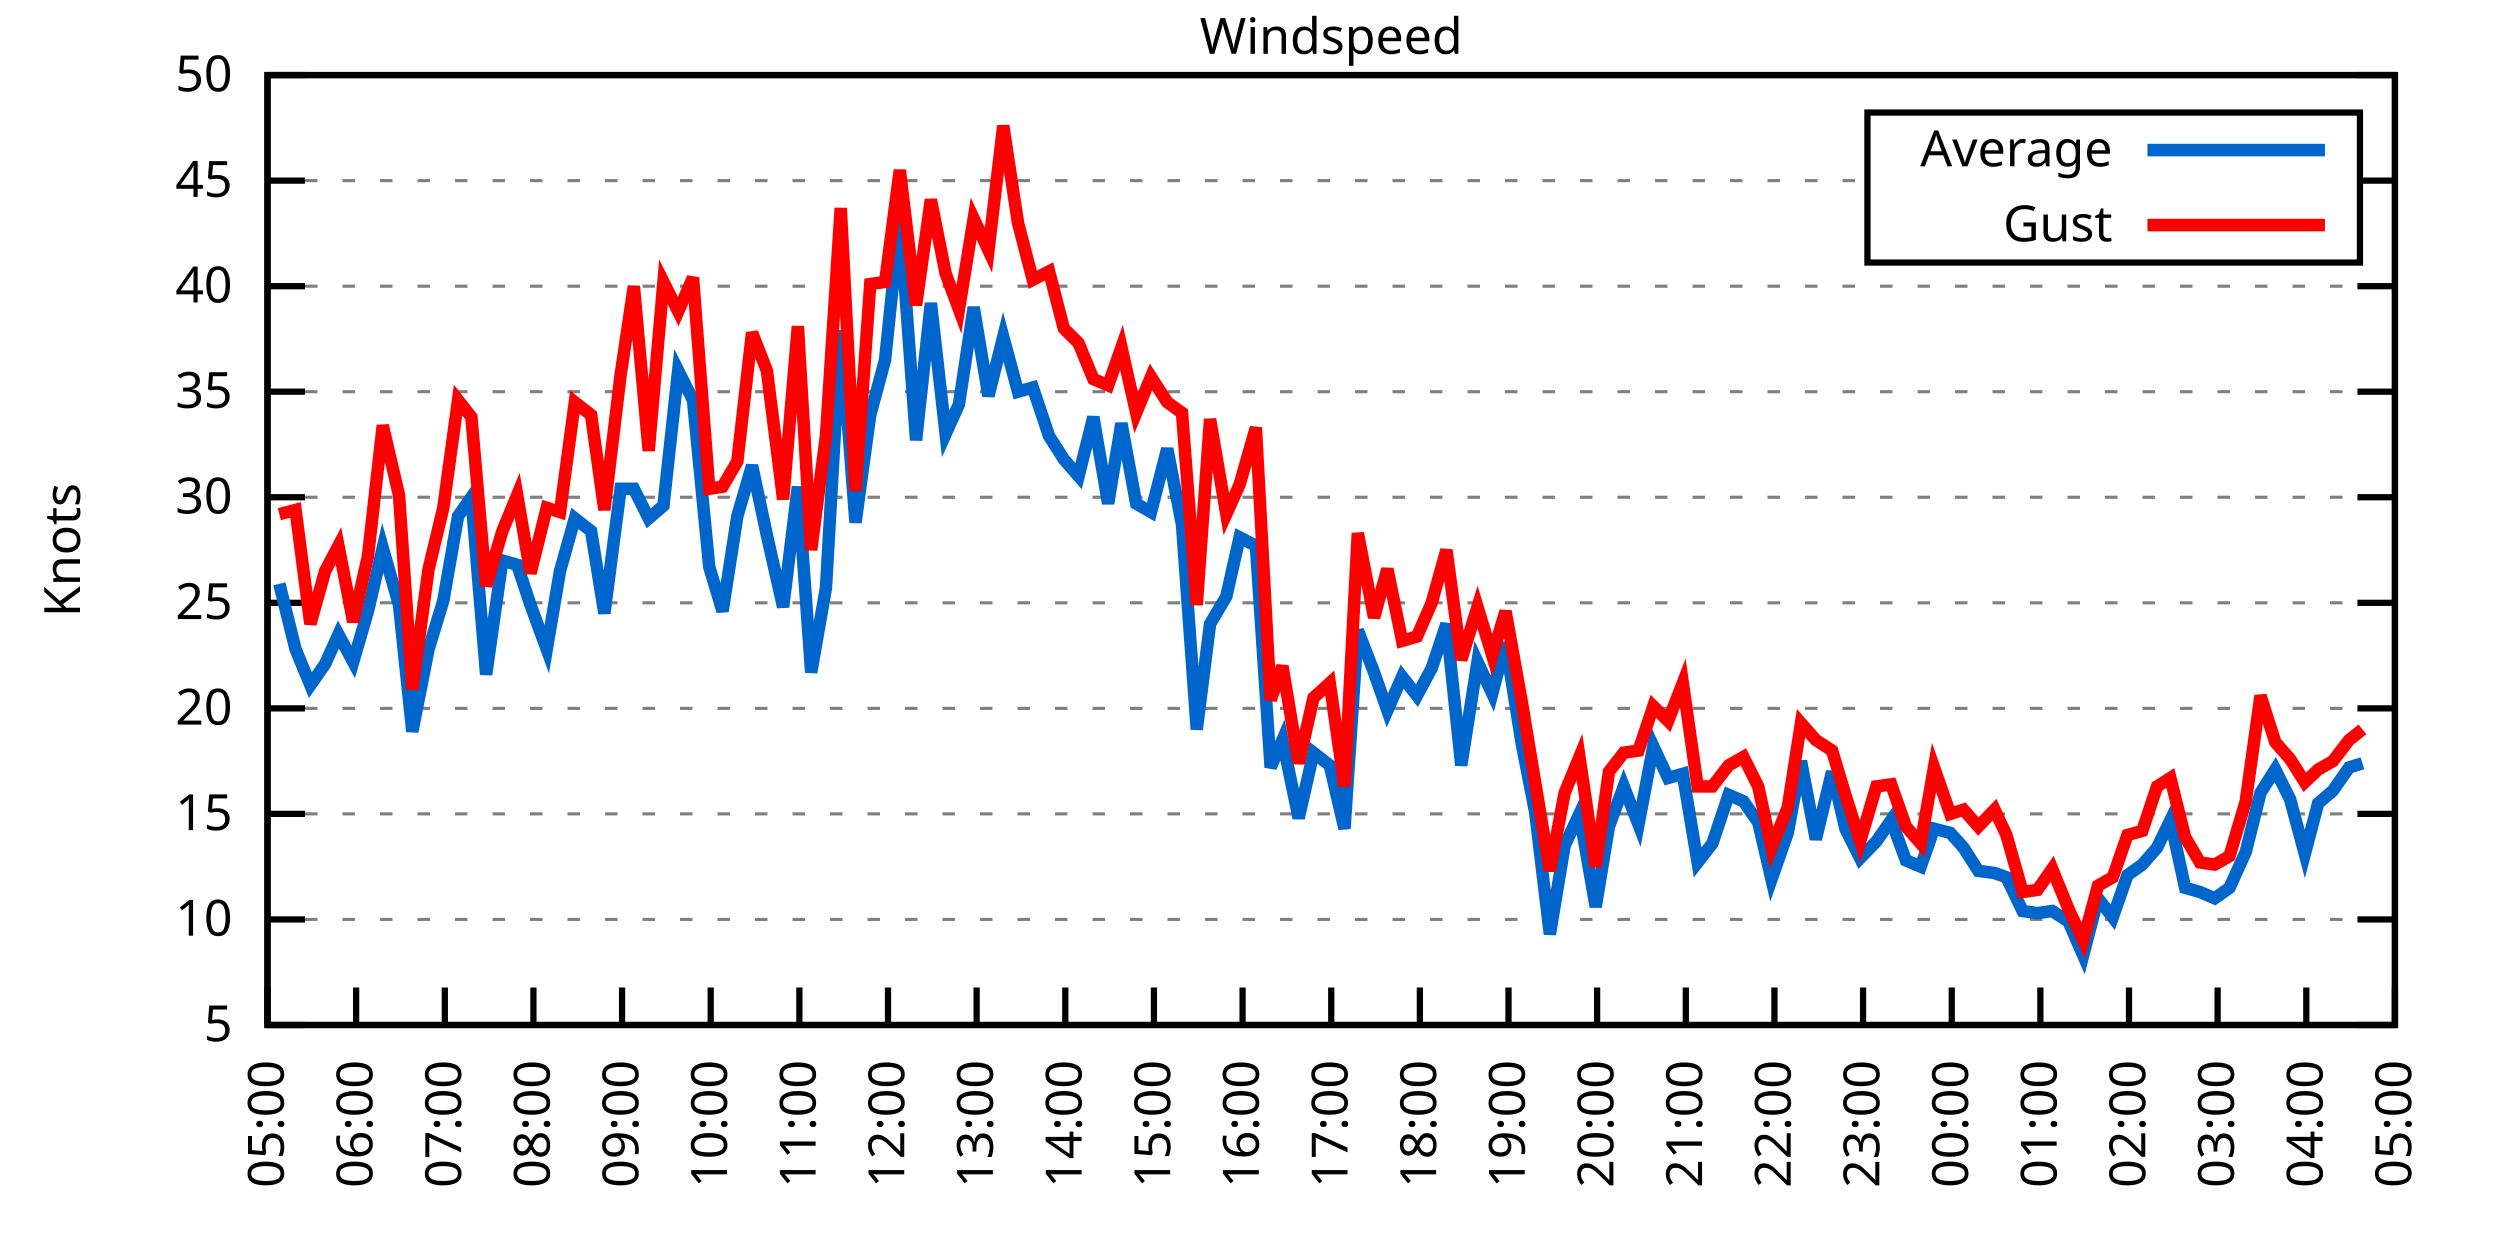
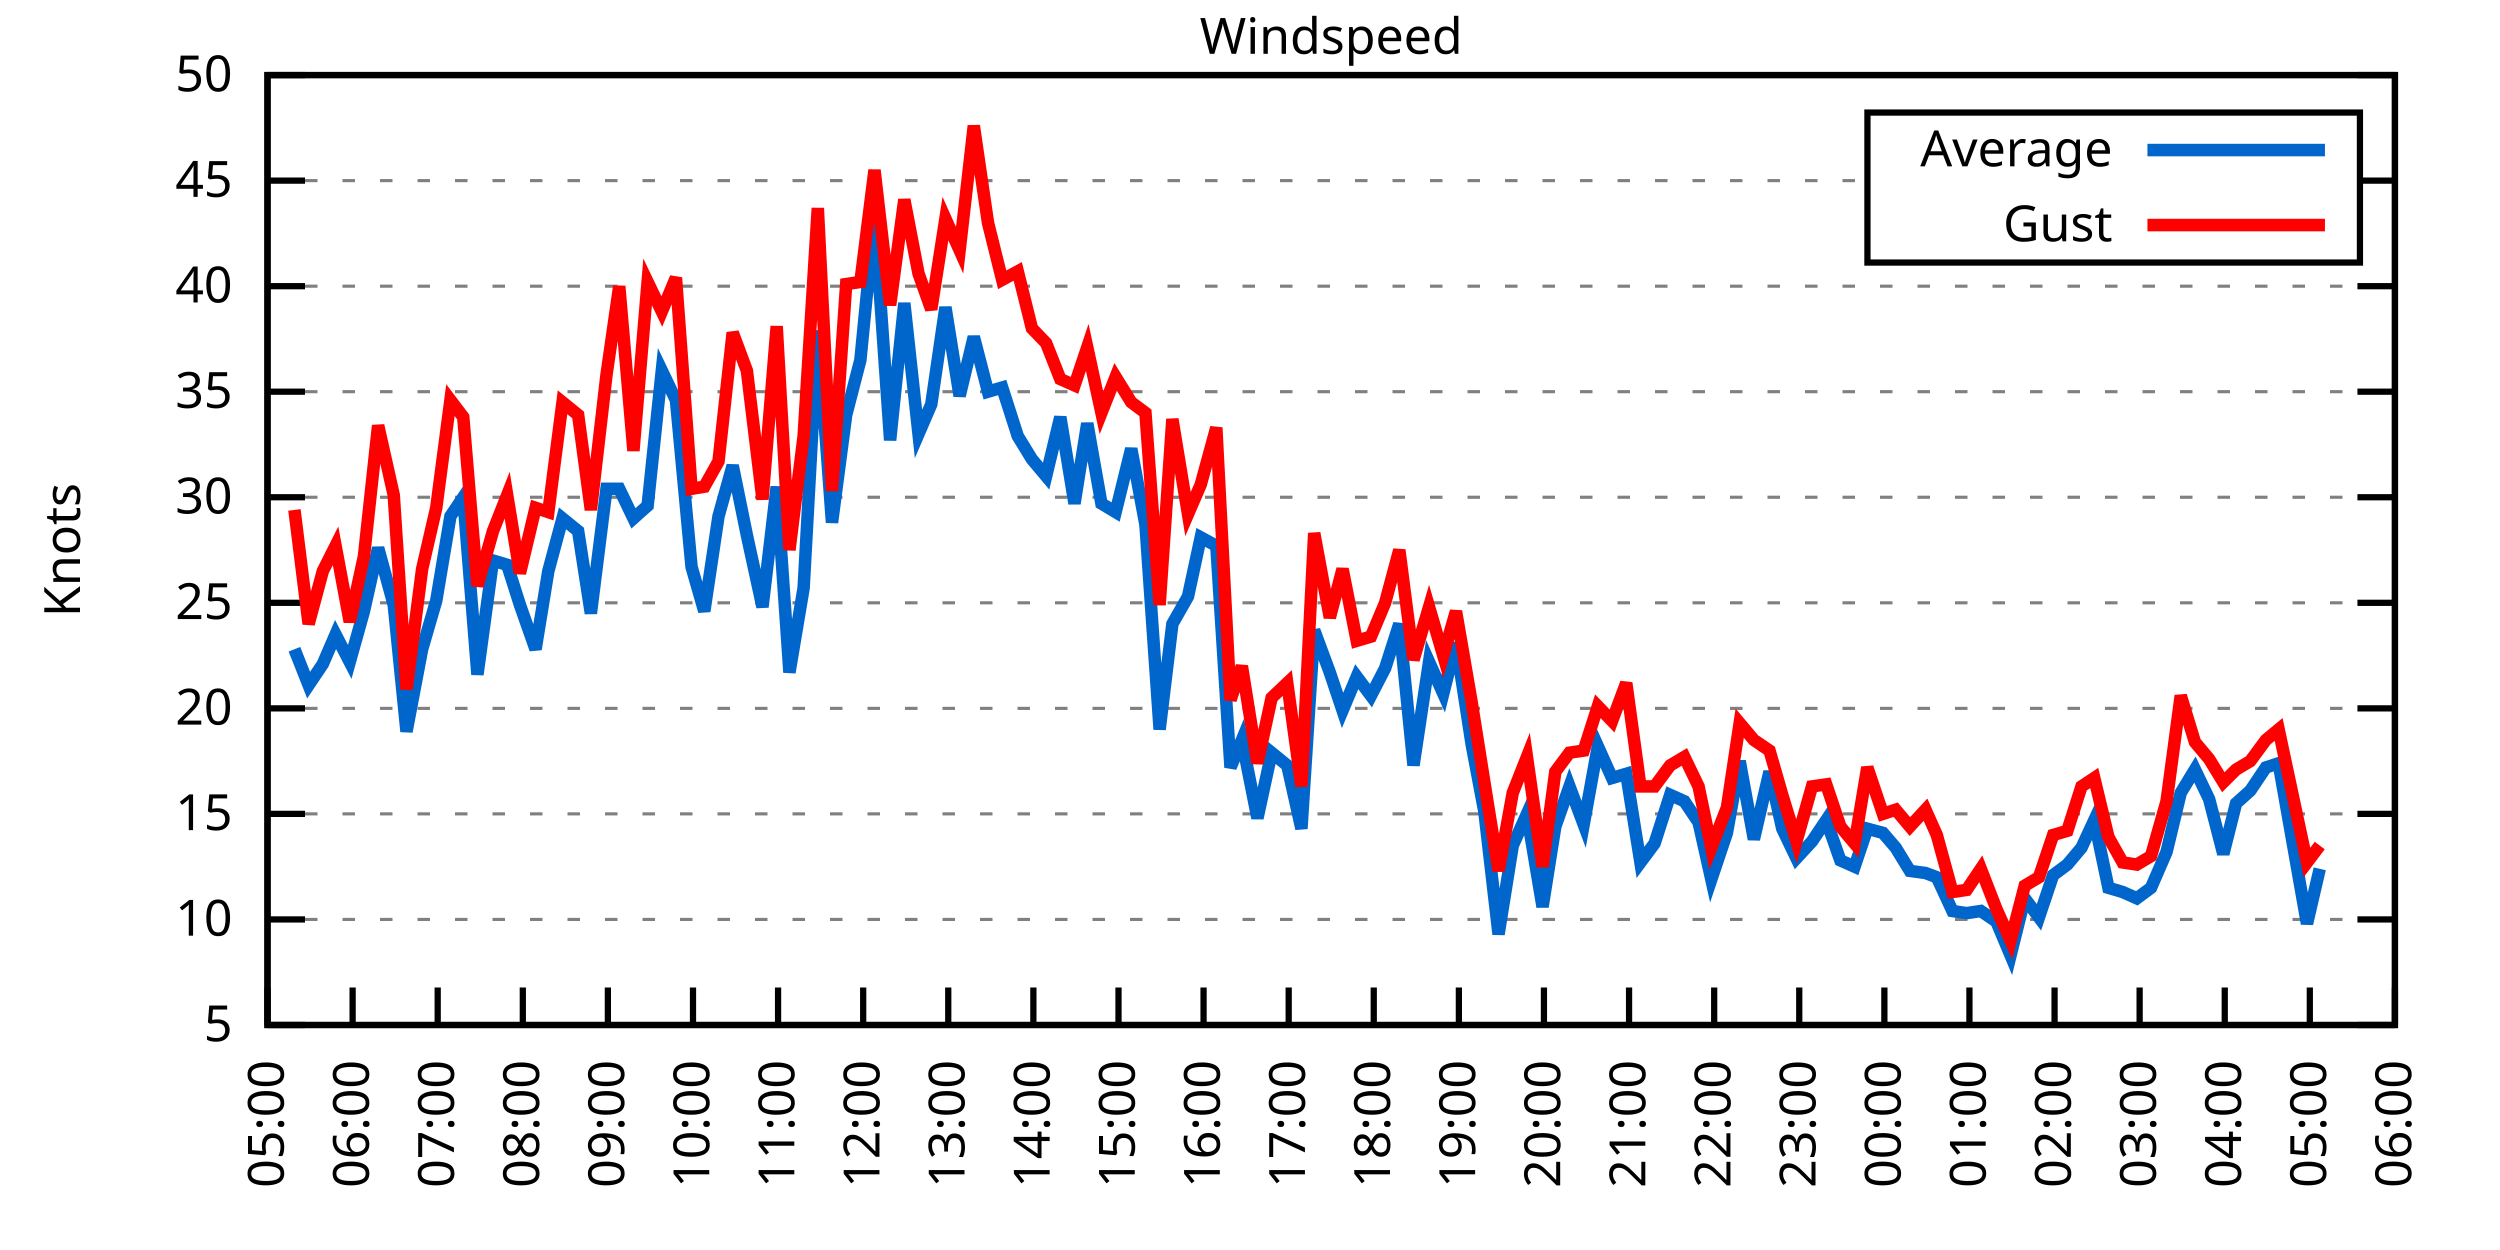
<svg xmlns="http://www.w3.org/2000/svg" xmlns:xlink="http://www.w3.org/1999/xlink" width="400" height="200" viewBox="0 0 400 200">
  <g id="gnuplot_canvas">
    <rect x="0" y="0" width="400" height="200" fill="none" />
    <defs>
      <circle id="gpDot" r="0.5" stroke-width="0.5" stroke="currentColor" />
      <path id="gpPt0" stroke-width="0.333" stroke="currentColor" d="M-1,0 h2 M0,-1 v2" />
      <path id="gpPt1" stroke-width="0.333" stroke="currentColor" d="M-1,-1 L1,1 M1,-1 L-1,1" />
      <path id="gpPt2" stroke-width="0.333" stroke="currentColor" d="M-1,0 L1,0 M0,-1 L0,1 M-1,-1 L1,1 M-1,1 L1,-1" />
      <rect id="gpPt3" stroke-width="0.333" stroke="currentColor" x="-1" y="-1" width="2" height="2" />
      <rect id="gpPt4" stroke-width="0.333" stroke="currentColor" fill="currentColor" x="-1" y="-1" width="2" height="2" />
      <circle id="gpPt5" stroke-width="0.333" stroke="currentColor" cx="0" cy="0" r="1" />
      <use xlink:href="#gpPt5" id="gpPt6" fill="currentColor" stroke="none" />
      <path id="gpPt7" stroke-width="0.333" stroke="currentColor" d="M0,-1.33 L-1.33,0.67 L1.33,0.67 z" />
      <use xlink:href="#gpPt7" id="gpPt8" fill="currentColor" stroke="none" />
      <use xlink:href="#gpPt7" id="gpPt9" stroke="currentColor" transform="rotate(180)" />
      <use xlink:href="#gpPt9" id="gpPt10" fill="currentColor" stroke="none" />
      <use xlink:href="#gpPt3" id="gpPt11" stroke="currentColor" transform="rotate(45)" />
      <use xlink:href="#gpPt11" id="gpPt12" fill="currentColor" stroke="none" />
      <path id="gpPt13" stroke-width="0.333" stroke="currentColor" d="M0,1.330 L1.265,0.411 L0.782,-1.067 L-0.782,-1.076 L-1.265,0.411 z" />
      <use xlink:href="#gpPt13" id="gpPt14" fill="currentColor" stroke="none" />
      <filter id="textbox" filterUnits="objectBoundingBox" x="0" y="0" height="1" width="1">
        <feFlood flood-color="white" flood-opacity="1" result="bgnd" />
        <feComposite in="SourceGraphic" in2="bgnd" operator="atop" />
      </filter>
      <filter id="greybox" filterUnits="objectBoundingBox" x="0" y="0" height="1" width="1">
        <feFlood flood-color="lightgrey" flood-opacity="1" result="grey" />
        <feComposite in="SourceGraphic" in2="grey" operator="atop" />
      </filter>
    </defs>
    <g fill="none" color="white" stroke="currentColor" stroke-width="1.00" stroke-linecap="butt" stroke-linejoin="miter">
</g>
    <g fill="none" color="black" stroke="currentColor" stroke-width="1.00" stroke-linecap="butt" stroke-linejoin="miter">
      <g stroke="none" shape-rendering="crispEdges">
        <polygon fill="rgb(255, 255, 255)" points="42.80,164.00 383.18,164.00 383.18,12.02 42.80,12.02 " />
      </g>
    </g>
    <g fill="none" color="black" stroke="currentColor" stroke-width="1.00" stroke-linecap="butt" stroke-linejoin="miter">
</g>
    <g fill="none" color="black" stroke="black" stroke-width="0.50" stroke-linecap="butt" stroke-linejoin="miter">
</g>
    <g fill="none" color="gray" stroke="currentColor" stroke-width="0.50" stroke-linecap="butt" stroke-linejoin="miter">
      <path stroke="gray" stroke-dasharray="2,4" class="gridline" d="M42.80,164.00 L383.19,164.00  " />
    </g>
    <g fill="none" color="gray" stroke="gray" stroke-width="1.00" stroke-linecap="butt" stroke-linejoin="miter">
</g>
    <g fill="none" color="black" stroke="currentColor" stroke-width="1.00" stroke-linecap="butt" stroke-linejoin="miter">
      <path stroke="black" d="M42.80,164.00 L48.80,164.00 M383.19,164.00 L377.19,164.00  " />
      <g transform="translate(37.20,166.60)" stroke="none" fill="black" font-family="Sans" font-size="8.00" text-anchor="end">
        <text>
          <tspan font-family="Sans"> 5</tspan>
        </text>
      </g>
    </g>
    <g fill="none" color="black" stroke="currentColor" stroke-width="1.00" stroke-linecap="butt" stroke-linejoin="miter">
</g>
    <g fill="none" color="black" stroke="black" stroke-width="0.50" stroke-linecap="butt" stroke-linejoin="miter">
</g>
    <g fill="none" color="gray" stroke="currentColor" stroke-width="0.50" stroke-linecap="butt" stroke-linejoin="miter">
      <path stroke="gray" stroke-dasharray="2,4" class="gridline" d="M42.80,147.11 L383.19,147.11  " />
    </g>
    <g fill="none" color="gray" stroke="gray" stroke-width="1.00" stroke-linecap="butt" stroke-linejoin="miter">
</g>
    <g fill="none" color="black" stroke="currentColor" stroke-width="1.00" stroke-linecap="butt" stroke-linejoin="miter">
      <path stroke="black" d="M42.80,147.11 L48.80,147.11 M383.19,147.11 L377.19,147.11  " />
      <g transform="translate(37.20,149.71)" stroke="none" fill="black" font-family="Sans" font-size="8.00" text-anchor="end">
        <text>
          <tspan font-family="Sans"> 10</tspan>
        </text>
      </g>
    </g>
    <g fill="none" color="black" stroke="currentColor" stroke-width="1.00" stroke-linecap="butt" stroke-linejoin="miter">
</g>
    <g fill="none" color="black" stroke="black" stroke-width="0.50" stroke-linecap="butt" stroke-linejoin="miter">
</g>
    <g fill="none" color="gray" stroke="currentColor" stroke-width="0.50" stroke-linecap="butt" stroke-linejoin="miter">
      <path stroke="gray" stroke-dasharray="2,4" class="gridline" d="M42.80,130.22 L383.19,130.22  " />
    </g>
    <g fill="none" color="gray" stroke="gray" stroke-width="1.00" stroke-linecap="butt" stroke-linejoin="miter">
</g>
    <g fill="none" color="black" stroke="currentColor" stroke-width="1.00" stroke-linecap="butt" stroke-linejoin="miter">
      <path stroke="black" d="M42.80,130.22 L48.80,130.22 M383.19,130.22 L377.19,130.22  " />
      <g transform="translate(37.20,132.82)" stroke="none" fill="black" font-family="Sans" font-size="8.00" text-anchor="end">
        <text>
          <tspan font-family="Sans"> 15</tspan>
        </text>
      </g>
    </g>
    <g fill="none" color="black" stroke="currentColor" stroke-width="1.00" stroke-linecap="butt" stroke-linejoin="miter">
</g>
    <g fill="none" color="black" stroke="black" stroke-width="0.50" stroke-linecap="butt" stroke-linejoin="miter">
</g>
    <g fill="none" color="gray" stroke="currentColor" stroke-width="0.50" stroke-linecap="butt" stroke-linejoin="miter">
      <path stroke="gray" stroke-dasharray="2,4" class="gridline" d="M42.80,113.34 L383.19,113.34  " />
    </g>
    <g fill="none" color="gray" stroke="gray" stroke-width="1.00" stroke-linecap="butt" stroke-linejoin="miter">
</g>
    <g fill="none" color="black" stroke="currentColor" stroke-width="1.00" stroke-linecap="butt" stroke-linejoin="miter">
      <path stroke="black" d="M42.80,113.34 L48.80,113.34 M383.19,113.34 L377.19,113.34  " />
      <g transform="translate(37.20,115.94)" stroke="none" fill="black" font-family="Sans" font-size="8.00" text-anchor="end">
        <text>
          <tspan font-family="Sans"> 20</tspan>
        </text>
      </g>
    </g>
    <g fill="none" color="black" stroke="currentColor" stroke-width="1.00" stroke-linecap="butt" stroke-linejoin="miter">
</g>
    <g fill="none" color="black" stroke="black" stroke-width="0.50" stroke-linecap="butt" stroke-linejoin="miter">
</g>
    <g fill="none" color="gray" stroke="currentColor" stroke-width="0.50" stroke-linecap="butt" stroke-linejoin="miter">
      <path stroke="gray" stroke-dasharray="2,4" class="gridline" d="M42.80,96.45 L383.19,96.45  " />
    </g>
    <g fill="none" color="gray" stroke="gray" stroke-width="1.00" stroke-linecap="butt" stroke-linejoin="miter">
</g>
    <g fill="none" color="black" stroke="currentColor" stroke-width="1.00" stroke-linecap="butt" stroke-linejoin="miter">
      <path stroke="black" d="M42.80,96.45 L48.80,96.45 M383.19,96.45 L377.19,96.45  " />
      <g transform="translate(37.20,99.05)" stroke="none" fill="black" font-family="Sans" font-size="8.00" text-anchor="end">
        <text>
          <tspan font-family="Sans"> 25</tspan>
        </text>
      </g>
    </g>
    <g fill="none" color="black" stroke="currentColor" stroke-width="1.00" stroke-linecap="butt" stroke-linejoin="miter">
</g>
    <g fill="none" color="black" stroke="black" stroke-width="0.50" stroke-linecap="butt" stroke-linejoin="miter">
</g>
    <g fill="none" color="gray" stroke="currentColor" stroke-width="0.50" stroke-linecap="butt" stroke-linejoin="miter">
      <path stroke="gray" stroke-dasharray="2,4" class="gridline" d="M42.80,79.56 L383.19,79.56  " />
    </g>
    <g fill="none" color="gray" stroke="gray" stroke-width="1.00" stroke-linecap="butt" stroke-linejoin="miter">
</g>
    <g fill="none" color="black" stroke="currentColor" stroke-width="1.00" stroke-linecap="butt" stroke-linejoin="miter">
      <path stroke="black" d="M42.80,79.56 L48.80,79.56 M383.19,79.56 L377.19,79.56  " />
      <g transform="translate(37.20,82.16)" stroke="none" fill="black" font-family="Sans" font-size="8.00" text-anchor="end">
        <text>
          <tspan font-family="Sans"> 30</tspan>
        </text>
      </g>
    </g>
    <g fill="none" color="black" stroke="currentColor" stroke-width="1.00" stroke-linecap="butt" stroke-linejoin="miter">
</g>
    <g fill="none" color="black" stroke="black" stroke-width="0.50" stroke-linecap="butt" stroke-linejoin="miter">
</g>
    <g fill="none" color="gray" stroke="currentColor" stroke-width="0.50" stroke-linecap="butt" stroke-linejoin="miter">
      <path stroke="gray" stroke-dasharray="2,4" class="gridline" d="M42.80,62.67 L383.19,62.67  " />
    </g>
    <g fill="none" color="gray" stroke="gray" stroke-width="1.00" stroke-linecap="butt" stroke-linejoin="miter">
</g>
    <g fill="none" color="black" stroke="currentColor" stroke-width="1.00" stroke-linecap="butt" stroke-linejoin="miter">
      <path stroke="black" d="M42.80,62.67 L48.80,62.67 M383.19,62.67 L377.19,62.67  " />
      <g transform="translate(37.20,65.27)" stroke="none" fill="black" font-family="Sans" font-size="8.00" text-anchor="end">
        <text>
          <tspan font-family="Sans"> 35</tspan>
        </text>
      </g>
    </g>
    <g fill="none" color="black" stroke="currentColor" stroke-width="1.00" stroke-linecap="butt" stroke-linejoin="miter">
</g>
    <g fill="none" color="black" stroke="black" stroke-width="0.50" stroke-linecap="butt" stroke-linejoin="miter">
</g>
    <g fill="none" color="gray" stroke="currentColor" stroke-width="0.50" stroke-linecap="butt" stroke-linejoin="miter">
      <path stroke="gray" stroke-dasharray="2,4" class="gridline" d="M42.80,45.79 L383.19,45.79  " />
    </g>
    <g fill="none" color="gray" stroke="gray" stroke-width="1.00" stroke-linecap="butt" stroke-linejoin="miter">
</g>
    <g fill="none" color="black" stroke="currentColor" stroke-width="1.00" stroke-linecap="butt" stroke-linejoin="miter">
      <path stroke="black" d="M42.80,45.79 L48.80,45.79 M383.19,45.79 L377.19,45.79  " />
      <g transform="translate(37.20,48.39)" stroke="none" fill="black" font-family="Sans" font-size="8.00" text-anchor="end">
        <text>
          <tspan font-family="Sans"> 40</tspan>
        </text>
      </g>
    </g>
    <g fill="none" color="black" stroke="currentColor" stroke-width="1.00" stroke-linecap="butt" stroke-linejoin="miter">
</g>
    <g fill="none" color="black" stroke="black" stroke-width="0.50" stroke-linecap="butt" stroke-linejoin="miter">
</g>
    <g fill="none" color="gray" stroke="currentColor" stroke-width="0.50" stroke-linecap="butt" stroke-linejoin="miter">
      <path stroke="gray" stroke-dasharray="2,4" class="gridline" d="M42.80,28.90 L298.79,28.90 M377.59,28.90 L383.19,28.90  " />
    </g>
    <g fill="none" color="gray" stroke="gray" stroke-width="1.00" stroke-linecap="butt" stroke-linejoin="miter">
</g>
    <g fill="none" color="black" stroke="currentColor" stroke-width="1.00" stroke-linecap="butt" stroke-linejoin="miter">
      <path stroke="black" d="M42.80,28.90 L48.80,28.90 M383.19,28.90 L377.19,28.90  " />
      <g transform="translate(37.20,31.50)" stroke="none" fill="black" font-family="Sans" font-size="8.00" text-anchor="end">
        <text>
          <tspan font-family="Sans"> 45</tspan>
        </text>
      </g>
    </g>
    <g fill="none" color="black" stroke="currentColor" stroke-width="1.00" stroke-linecap="butt" stroke-linejoin="miter">
</g>
    <g fill="none" color="black" stroke="black" stroke-width="0.50" stroke-linecap="butt" stroke-linejoin="miter">
</g>
    <g fill="none" color="gray" stroke="currentColor" stroke-width="0.50" stroke-linecap="butt" stroke-linejoin="miter">
      <path stroke="gray" stroke-dasharray="2,4" class="gridline" d="M42.80,12.01 L383.19,12.01  " />
    </g>
    <g fill="none" color="gray" stroke="gray" stroke-width="1.00" stroke-linecap="butt" stroke-linejoin="miter">
</g>
    <g fill="none" color="black" stroke="currentColor" stroke-width="1.00" stroke-linecap="butt" stroke-linejoin="miter">
      <path stroke="black" d="M42.80,12.01 L48.80,12.01 M383.19,12.01 L377.19,12.01  " />
      <g transform="translate(37.20,14.61)" stroke="none" fill="black" font-family="Sans" font-size="8.00" text-anchor="end">
        <text>
          <tspan font-family="Sans"> 50</tspan>
        </text>
      </g>
    </g>
    <g fill="none" color="black" stroke="currentColor" stroke-width="1.00" stroke-linecap="butt" stroke-linejoin="miter">
      <path stroke="black" d="M42.80,164.00 L42.80,158.00  " />
      <g transform="translate(45.40,169.60) rotate(270.00)" stroke="none" fill="black" font-family="Sans" font-size="8.00" text-anchor="end">
        <text>
          <tspan font-family="Sans">05:00</tspan>
        </text>
      </g>
    </g>
    <g fill="none" color="black" stroke="currentColor" stroke-width="1.00" stroke-linecap="butt" stroke-linejoin="miter">
-       <path stroke="black" d="M56.98,164.00 L56.98,158.00  " />
-       <g transform="translate(59.58,169.60) rotate(270.00)" stroke="none" fill="black" font-family="Sans" font-size="8.00" text-anchor="end">
+       <path stroke="black" d="M56.42,164.00 L56.42,158.00  " />
+       <g transform="translate(59.02,169.60) rotate(270.00)" stroke="none" fill="black" font-family="Sans" font-size="8.00" text-anchor="end">
        <text>
          <tspan font-family="Sans">06:00</tspan>
        </text>
      </g>
    </g>
    <g fill="none" color="black" stroke="currentColor" stroke-width="1.00" stroke-linecap="butt" stroke-linejoin="miter">
-       <path stroke="black" d="M71.17,164.00 L71.17,158.00  " />
-       <g transform="translate(73.77,169.60) rotate(270.00)" stroke="none" fill="black" font-family="Sans" font-size="8.00" text-anchor="end">
+       <path stroke="black" d="M70.03,164.00 L70.03,158.00  " />
+       <g transform="translate(72.63,169.60) rotate(270.00)" stroke="none" fill="black" font-family="Sans" font-size="8.00" text-anchor="end">
        <text>
          <tspan font-family="Sans">07:00</tspan>
        </text>
      </g>
    </g>
    <g fill="none" color="black" stroke="currentColor" stroke-width="1.00" stroke-linecap="butt" stroke-linejoin="miter">
-       <path stroke="black" d="M85.35,164.00 L85.35,158.00  " />
-       <g transform="translate(87.95,169.60) rotate(270.00)" stroke="none" fill="black" font-family="Sans" font-size="8.00" text-anchor="end">
+       <path stroke="black" d="M83.65,164.00 L83.65,158.00  " />
+       <g transform="translate(86.25,169.60) rotate(270.00)" stroke="none" fill="black" font-family="Sans" font-size="8.00" text-anchor="end">
        <text>
          <tspan font-family="Sans">08:00</tspan>
        </text>
      </g>
    </g>
    <g fill="none" color="black" stroke="currentColor" stroke-width="1.00" stroke-linecap="butt" stroke-linejoin="miter">
-       <path stroke="black" d="M99.53,164.00 L99.53,158.00  " />
-       <g transform="translate(102.13,169.60) rotate(270.00)" stroke="none" fill="black" font-family="Sans" font-size="8.00" text-anchor="end">
+       <path stroke="black" d="M97.26,164.00 L97.26,158.00  " />
+       <g transform="translate(99.86,169.60) rotate(270.00)" stroke="none" fill="black" font-family="Sans" font-size="8.00" text-anchor="end">
        <text>
          <tspan font-family="Sans">09:00</tspan>
        </text>
      </g>
    </g>
    <g fill="none" color="black" stroke="currentColor" stroke-width="1.00" stroke-linecap="butt" stroke-linejoin="miter">
-       <path stroke="black" d="M113.71,164.00 L113.71,158.00  " />
-       <g transform="translate(116.31,169.60) rotate(270.00)" stroke="none" fill="black" font-family="Sans" font-size="8.00" text-anchor="end">
+       <path stroke="black" d="M110.88,164.00 L110.88,158.00  " />
+       <g transform="translate(113.48,169.60) rotate(270.00)" stroke="none" fill="black" font-family="Sans" font-size="8.00" text-anchor="end">
        <text>
          <tspan font-family="Sans">10:00</tspan>
        </text>
      </g>
    </g>
    <g fill="none" color="black" stroke="currentColor" stroke-width="1.00" stroke-linecap="butt" stroke-linejoin="miter">
-       <path stroke="black" d="M127.90,164.00 L127.90,158.00  " />
-       <g transform="translate(130.50,169.60) rotate(270.00)" stroke="none" fill="black" font-family="Sans" font-size="8.00" text-anchor="end">
+       <path stroke="black" d="M124.49,164.00 L124.49,158.00  " />
+       <g transform="translate(127.09,169.60) rotate(270.00)" stroke="none" fill="black" font-family="Sans" font-size="8.00" text-anchor="end">
        <text>
          <tspan font-family="Sans">11:00</tspan>
        </text>
      </g>
    </g>
    <g fill="none" color="black" stroke="currentColor" stroke-width="1.00" stroke-linecap="butt" stroke-linejoin="miter">
-       <path stroke="black" d="M142.08,164.00 L142.08,158.00  " />
-       <g transform="translate(144.68,169.60) rotate(270.00)" stroke="none" fill="black" font-family="Sans" font-size="8.00" text-anchor="end">
+       <path stroke="black" d="M138.11,164.00 L138.11,158.00  " />
+       <g transform="translate(140.71,169.60) rotate(270.00)" stroke="none" fill="black" font-family="Sans" font-size="8.00" text-anchor="end">
        <text>
          <tspan font-family="Sans">12:00</tspan>
        </text>
      </g>
    </g>
    <g fill="none" color="black" stroke="currentColor" stroke-width="1.00" stroke-linecap="butt" stroke-linejoin="miter">
-       <path stroke="black" d="M156.26,164.00 L156.26,158.00  " />
-       <g transform="translate(158.86,169.60) rotate(270.00)" stroke="none" fill="black" font-family="Sans" font-size="8.00" text-anchor="end">
+       <path stroke="black" d="M151.72,164.00 L151.72,158.00  " />
+       <g transform="translate(154.32,169.60) rotate(270.00)" stroke="none" fill="black" font-family="Sans" font-size="8.00" text-anchor="end">
        <text>
          <tspan font-family="Sans">13:00</tspan>
        </text>
      </g>
    </g>
    <g fill="none" color="black" stroke="currentColor" stroke-width="1.00" stroke-linecap="butt" stroke-linejoin="miter">
-       <path stroke="black" d="M170.45,164.00 L170.45,158.00  " />
-       <g transform="translate(173.05,169.60) rotate(270.00)" stroke="none" fill="black" font-family="Sans" font-size="8.00" text-anchor="end">
+       <path stroke="black" d="M165.34,164.00 L165.34,158.00  " />
+       <g transform="translate(167.94,169.60) rotate(270.00)" stroke="none" fill="black" font-family="Sans" font-size="8.00" text-anchor="end">
        <text>
          <tspan font-family="Sans">14:00</tspan>
        </text>
      </g>
    </g>
    <g fill="none" color="black" stroke="currentColor" stroke-width="1.00" stroke-linecap="butt" stroke-linejoin="miter">
-       <path stroke="black" d="M184.63,164.00 L184.63,158.00  " />
-       <g transform="translate(187.23,169.60) rotate(270.00)" stroke="none" fill="black" font-family="Sans" font-size="8.00" text-anchor="end">
+       <path stroke="black" d="M178.96,164.00 L178.96,158.00  " />
+       <g transform="translate(181.56,169.60) rotate(270.00)" stroke="none" fill="black" font-family="Sans" font-size="8.00" text-anchor="end">
        <text>
          <tspan font-family="Sans">15:00</tspan>
        </text>
      </g>
    </g>
    <g fill="none" color="black" stroke="currentColor" stroke-width="1.00" stroke-linecap="butt" stroke-linejoin="miter">
-       <path stroke="black" d="M198.81,164.00 L198.81,158.00  " />
-       <g transform="translate(201.41,169.60) rotate(270.00)" stroke="none" fill="black" font-family="Sans" font-size="8.00" text-anchor="end">
+       <path stroke="black" d="M192.57,164.00 L192.57,158.00  " />
+       <g transform="translate(195.17,169.60) rotate(270.00)" stroke="none" fill="black" font-family="Sans" font-size="8.00" text-anchor="end">
        <text>
          <tspan font-family="Sans">16:00</tspan>
        </text>
      </g>
    </g>
    <g fill="none" color="black" stroke="currentColor" stroke-width="1.00" stroke-linecap="butt" stroke-linejoin="miter">
-       <path stroke="black" d="M213.00,164.00 L213.00,158.00  " />
-       <g transform="translate(215.60,169.60) rotate(270.00)" stroke="none" fill="black" font-family="Sans" font-size="8.00" text-anchor="end">
+       <path stroke="black" d="M206.19,164.00 L206.19,158.00  " />
+       <g transform="translate(208.79,169.60) rotate(270.00)" stroke="none" fill="black" font-family="Sans" font-size="8.00" text-anchor="end">
        <text>
          <tspan font-family="Sans">17:00</tspan>
        </text>
      </g>
    </g>
    <g fill="none" color="black" stroke="currentColor" stroke-width="1.00" stroke-linecap="butt" stroke-linejoin="miter">
-       <path stroke="black" d="M227.18,164.00 L227.18,158.00  " />
-       <g transform="translate(229.78,169.60) rotate(270.00)" stroke="none" fill="black" font-family="Sans" font-size="8.00" text-anchor="end">
+       <path stroke="black" d="M219.80,164.00 L219.80,158.00  " />
+       <g transform="translate(222.40,169.60) rotate(270.00)" stroke="none" fill="black" font-family="Sans" font-size="8.00" text-anchor="end">
        <text>
          <tspan font-family="Sans">18:00</tspan>
        </text>
      </g>
    </g>
    <g fill="none" color="black" stroke="currentColor" stroke-width="1.00" stroke-linecap="butt" stroke-linejoin="miter">
-       <path stroke="black" d="M241.36,164.00 L241.36,158.00  " />
-       <g transform="translate(243.96,169.60) rotate(270.00)" stroke="none" fill="black" font-family="Sans" font-size="8.00" text-anchor="end">
+       <path stroke="black" d="M233.42,164.00 L233.42,158.00  " />
+       <g transform="translate(236.02,169.60) rotate(270.00)" stroke="none" fill="black" font-family="Sans" font-size="8.00" text-anchor="end">
        <text>
          <tspan font-family="Sans">19:00</tspan>
        </text>
      </g>
    </g>
    <g fill="none" color="black" stroke="currentColor" stroke-width="1.00" stroke-linecap="butt" stroke-linejoin="miter">
-       <path stroke="black" d="M255.54,164.00 L255.54,158.00  " />
-       <g transform="translate(258.14,169.60) rotate(270.00)" stroke="none" fill="black" font-family="Sans" font-size="8.00" text-anchor="end">
+       <path stroke="black" d="M247.03,164.00 L247.03,158.00  " />
+       <g transform="translate(249.63,169.60) rotate(270.00)" stroke="none" fill="black" font-family="Sans" font-size="8.00" text-anchor="end">
        <text>
          <tspan font-family="Sans">20:00</tspan>
        </text>
      </g>
    </g>
    <g fill="none" color="black" stroke="currentColor" stroke-width="1.00" stroke-linecap="butt" stroke-linejoin="miter">
-       <path stroke="black" d="M269.73,164.00 L269.73,158.00  " />
-       <g transform="translate(272.33,169.60) rotate(270.00)" stroke="none" fill="black" font-family="Sans" font-size="8.00" text-anchor="end">
+       <path stroke="black" d="M260.65,164.00 L260.65,158.00  " />
+       <g transform="translate(263.25,169.60) rotate(270.00)" stroke="none" fill="black" font-family="Sans" font-size="8.00" text-anchor="end">
        <text>
          <tspan font-family="Sans">21:00</tspan>
        </text>
      </g>
    </g>
    <g fill="none" color="black" stroke="currentColor" stroke-width="1.00" stroke-linecap="butt" stroke-linejoin="miter">
-       <path stroke="black" d="M283.91,164.00 L283.91,158.00  " />
-       <g transform="translate(286.51,169.60) rotate(270.00)" stroke="none" fill="black" font-family="Sans" font-size="8.00" text-anchor="end">
+       <path stroke="black" d="M274.27,164.00 L274.27,158.00  " />
+       <g transform="translate(276.87,169.60) rotate(270.00)" stroke="none" fill="black" font-family="Sans" font-size="8.00" text-anchor="end">
        <text>
          <tspan font-family="Sans">22:00</tspan>
        </text>
      </g>
    </g>
    <g fill="none" color="black" stroke="currentColor" stroke-width="1.00" stroke-linecap="butt" stroke-linejoin="miter">
-       <path stroke="black" d="M298.09,164.00 L298.09,158.00  " />
-       <g transform="translate(300.69,169.60) rotate(270.00)" stroke="none" fill="black" font-family="Sans" font-size="8.00" text-anchor="end">
+       <path stroke="black" d="M287.88,164.00 L287.88,158.00  " />
+       <g transform="translate(290.48,169.60) rotate(270.00)" stroke="none" fill="black" font-family="Sans" font-size="8.00" text-anchor="end">
        <text>
          <tspan font-family="Sans">23:00</tspan>
        </text>
      </g>
    </g>
    <g fill="none" color="black" stroke="currentColor" stroke-width="1.00" stroke-linecap="butt" stroke-linejoin="miter">
-       <path stroke="black" d="M312.28,164.00 L312.28,158.00  " />
-       <g transform="translate(314.88,169.60) rotate(270.00)" stroke="none" fill="black" font-family="Sans" font-size="8.00" text-anchor="end">
+       <path stroke="black" d="M301.50,164.00 L301.50,158.00  " />
+       <g transform="translate(304.10,169.60) rotate(270.00)" stroke="none" fill="black" font-family="Sans" font-size="8.00" text-anchor="end">
        <text>
          <tspan font-family="Sans">00:00</tspan>
        </text>
      </g>
    </g>
    <g fill="none" color="black" stroke="currentColor" stroke-width="1.00" stroke-linecap="butt" stroke-linejoin="miter">
-       <path stroke="black" d="M326.46,164.00 L326.46,158.00  " />
-       <g transform="translate(329.06,169.60) rotate(270.00)" stroke="none" fill="black" font-family="Sans" font-size="8.00" text-anchor="end">
+       <path stroke="black" d="M315.11,164.00 L315.11,158.00  " />
+       <g transform="translate(317.71,169.60) rotate(270.00)" stroke="none" fill="black" font-family="Sans" font-size="8.00" text-anchor="end">
        <text>
          <tspan font-family="Sans">01:00</tspan>
        </text>
      </g>
    </g>
    <g fill="none" color="black" stroke="currentColor" stroke-width="1.00" stroke-linecap="butt" stroke-linejoin="miter">
-       <path stroke="black" d="M340.64,164.00 L340.64,158.00  " />
-       <g transform="translate(343.24,169.60) rotate(270.00)" stroke="none" fill="black" font-family="Sans" font-size="8.00" text-anchor="end">
+       <path stroke="black" d="M328.73,164.00 L328.73,158.00  " />
+       <g transform="translate(331.33,169.60) rotate(270.00)" stroke="none" fill="black" font-family="Sans" font-size="8.00" text-anchor="end">
        <text>
          <tspan font-family="Sans">02:00</tspan>
        </text>
      </g>
    </g>
    <g fill="none" color="black" stroke="currentColor" stroke-width="1.00" stroke-linecap="butt" stroke-linejoin="miter">
-       <path stroke="black" d="M354.82,164.00 L354.82,158.00  " />
-       <g transform="translate(357.42,169.60) rotate(270.00)" stroke="none" fill="black" font-family="Sans" font-size="8.00" text-anchor="end">
+       <path stroke="black" d="M342.34,164.00 L342.34,158.00  " />
+       <g transform="translate(344.94,169.60) rotate(270.00)" stroke="none" fill="black" font-family="Sans" font-size="8.00" text-anchor="end">
        <text>
          <tspan font-family="Sans">03:00</tspan>
        </text>
      </g>
    </g>
    <g fill="none" color="black" stroke="currentColor" stroke-width="1.00" stroke-linecap="butt" stroke-linejoin="miter">
-       <path stroke="black" d="M369.01,164.00 L369.01,158.00  " />
-       <g transform="translate(371.61,169.60) rotate(270.00)" stroke="none" fill="black" font-family="Sans" font-size="8.00" text-anchor="end">
+       <path stroke="black" d="M355.96,164.00 L355.96,158.00  " />
+       <g transform="translate(358.56,169.60) rotate(270.00)" stroke="none" fill="black" font-family="Sans" font-size="8.00" text-anchor="end">
        <text>
          <tspan font-family="Sans">04:00</tspan>
+         </text>
+       </g>
+     </g>
+     <g fill="none" color="black" stroke="currentColor" stroke-width="1.00" stroke-linecap="butt" stroke-linejoin="miter">
+       <path stroke="black" d="M369.57,164.00 L369.57,158.00  " />
+       <g transform="translate(372.17,169.60) rotate(270.00)" stroke="none" fill="black" font-family="Sans" font-size="8.00" text-anchor="end">
+         <text>
+           <tspan font-family="Sans">05:00</tspan>
        </text>
      </g>
    </g>
    <g fill="none" color="black" stroke="currentColor" stroke-width="1.00" stroke-linecap="butt" stroke-linejoin="miter">
      <path stroke="black" d="M383.19,164.00 L383.19,158.00  " />
      <g transform="translate(385.79,169.60) rotate(270.00)" stroke="none" fill="black" font-family="Sans" font-size="8.00" text-anchor="end">
        <text>
-           <tspan font-family="Sans">05:00</tspan>
+           <tspan font-family="Sans">06:00</tspan>
        </text>
      </g>
    </g>
    <g fill="none" color="black" stroke="currentColor" stroke-width="1.00" stroke-linecap="butt" stroke-linejoin="miter">
</g>
    <g fill="none" color="black" stroke="currentColor" stroke-width="1.00" stroke-linecap="butt" stroke-linejoin="miter">
      <path stroke="black" d="M42.80,12.01 L42.80,164.00 L383.19,164.00 L383.19,12.01 L42.80,12.01 Z  " />
    </g>
    <g fill="none" color="black" stroke="currentColor" stroke-width="1.00" stroke-linecap="butt" stroke-linejoin="miter">
</g>
    <g fill="none" color="black" stroke="currentColor" stroke-width="1.00" stroke-linecap="butt" stroke-linejoin="miter">
      <path stroke="black" d="M298.79,42.01 L298.79,18.01 L377.59,18.01 L377.59,42.01 L298.79,42.01 Z  " />
    </g>
    <g id="Windspeed_plot_1">
      <g fill="none" color="white" stroke="black" stroke-width="2.00" stroke-linecap="butt" stroke-linejoin="miter">
</g>
      <g fill="none" color="black" stroke="currentColor" stroke-width="2.00" stroke-linecap="butt" stroke-linejoin="miter">
        <g transform="translate(337.99,26.61)" stroke="none" fill="black" font-family="Sans" font-size="8.00" text-anchor="end">
          <text>
            <tspan font-family="Sans">Average</tspan>
          </text>
        </g>
      </g>
      <g fill="none" color="black" stroke="currentColor" stroke-width="2.00" stroke-linecap="butt" stroke-linejoin="miter">
-         <path stroke="rgb(  0, 102, 204)" d="M343.59,24.01 L371.99,24.01 M44.69,93.41 L47.29,103.88 L49.66,109.62 L52.02,106.24 L54.15,101.52 L56.51,105.91   L58.87,97.80 L61.24,87.67 L63.84,96.79 L65.97,117.05 L68.57,103.88 L70.93,96.11 L73.29,82.60 L75.42,79.56   L77.78,107.93 L80.38,89.69 L82.75,90.37 L84.88,96.79 L87.48,103.88 L89.60,91.38 L91.97,82.94 L94.57,84.97   L96.70,98.14 L99.30,78.21 L101.42,78.21 L103.79,82.94 L106.15,80.91 L108.51,59.30 L110.88,64.02 L113.48,90.71   L115.61,97.80 L117.97,82.60 L120.33,74.49 L122.70,85.64 L125.30,97.12 L127.66,77.87 L129.79,107.59 L132.15,94.08   L134.52,52.88 L136.88,83.61 L139.24,66.39 L141.61,57.61 L143.97,34.64 L146.57,70.44 L148.94,48.49 L151.30,69.43   L153.43,64.70 L155.79,49.16 L158.15,63.35 L160.52,53.89 L162.88,62.67 L165.25,62.00 L167.85,69.77 L170.21,73.48   L172.57,76.18 L174.94,66.73 L177.30,80.57 L179.43,67.74 L181.79,80.57 L184.16,81.93 L186.76,71.79 L189.12,83.95   L191.48,116.71 L193.61,99.83 L196.21,95.44 L198.34,85.98 L200.94,87.33 L203.30,122.79 L205.19,118.40 L207.79,130.90   L210.16,120.43 L212.76,122.46 L215.12,132.59 L217.25,100.84 L219.85,107.59 L221.98,113.67 L224.34,108.27 L226.71,111.31   L229.07,106.92 L231.43,99.83 L233.80,122.46 L236.40,105.91 L238.76,110.97 L240.89,102.87 L243.49,119.08 L245.62,129.89   L247.98,149.48 L250.34,135.29 L252.71,130.22 L255.31,145.09 L257.43,132.25 L259.80,125.83 L262.16,131.91 L264.53,119.42   L266.89,124.48 L269.25,123.81 L271.62,137.99 L273.98,134.95 L276.58,127.18 L278.95,128.20 L281.31,131.58 L283.44,140.69   L286.04,133.26 L288.16,121.78 L290.53,134.28 L293.13,123.47 L295.26,132.59 L297.62,137.32 L300.22,134.62 L302.58,131.24   L304.95,137.66 L307.31,138.67 L309.44,132.59 L312.04,133.26 L314.17,135.63 L316.53,139.34 L319.13,139.68 L321.02,140.36   L323.62,145.76 L325.99,146.10 L328.35,145.76 L330.95,147.45 L333.31,152.85 L335.68,143.73 L338.04,146.77 L340.40,140.02   L342.77,138.33 L345.13,135.63 L347.26,131.24 L349.62,142.05 L351.99,142.72 L354.35,143.73 L356.72,142.05 L359.32,136.30   L361.68,126.85 L364.04,123.13 L366.41,127.86 L368.77,136.64 L370.90,128.54 L373.26,126.51 L375.86,122.79 L377.99,122.12    " />
+         <path stroke="rgb(  0, 102, 204)" d="M343.59,24.01 L371.99,24.01 M47.11,103.88 L49.38,109.62 L51.65,106.24 L53.69,101.52 L55.96,105.91 L58.23,97.80   L60.50,87.67 L63.00,96.79 L65.04,117.05 L67.54,103.88 L69.80,96.11 L72.07,82.60 L74.12,79.56 L76.39,107.93   L78.88,89.69 L81.15,90.37 L83.19,96.79 L85.69,103.88 L87.73,91.38 L90.00,82.94 L92.50,84.97 L94.54,98.14   L97.04,78.21 L99.08,78.21 L101.35,82.94 L103.62,80.91 L105.89,59.30 L108.15,64.02 L110.65,90.71 L112.69,97.80   L114.96,82.60 L117.23,74.49 L119.50,85.64 L122.00,97.12 L124.27,77.87 L126.31,107.59 L128.58,94.08 L130.85,52.88   L133.12,83.61 L135.39,66.39 L137.66,57.61 L139.92,34.64 L142.42,70.44 L144.69,48.49 L146.96,69.43 L149.00,64.70   L151.27,49.16 L153.54,63.35 L155.81,53.89 L158.08,62.67 L160.35,62.00 L162.84,69.77 L165.11,73.48 L167.38,76.18   L169.65,66.73 L171.92,80.57 L173.96,67.74 L176.23,80.57 L178.50,81.93 L181.00,71.79 L183.27,83.95 L185.54,116.71   L187.58,99.83 L190.08,95.44 L192.12,85.98 L194.61,87.33 L196.88,122.79 L198.70,118.40 L201.19,130.90 L203.46,120.43   L205.96,122.46 L208.23,132.59 L210.27,100.84 L212.77,107.59 L214.81,113.67 L217.08,108.27 L219.35,111.31 L221.62,106.92   L223.89,99.83 L226.16,122.46 L228.65,105.91 L230.92,110.97 L232.96,102.87 L235.46,119.08 L237.50,129.89 L239.77,149.48   L242.04,135.29 L244.31,130.22 L246.81,145.09 L248.85,132.25 L251.12,125.83 L253.39,131.91 L255.66,119.42 L257.93,124.48   L260.20,123.81 L262.47,137.99 L264.73,134.95 L267.23,127.18 L269.50,128.20 L271.77,131.58 L273.81,140.69 L276.31,133.26   L278.35,121.78 L280.62,134.28 L283.12,123.47 L285.16,132.59 L287.43,137.32 L289.92,134.62 L292.19,131.24 L294.46,137.66   L296.73,138.67 L298.77,132.59 L301.27,133.26 L303.31,135.63 L305.58,139.34 L308.08,139.68 L309.89,140.36 L312.39,145.76   L314.66,146.10 L316.93,145.76 L319.42,147.45 L321.69,152.85 L323.96,143.73 L326.23,146.77 L328.50,140.02 L330.77,138.33   L333.04,135.63 L335.08,131.24 L337.35,142.05 L339.62,142.72 L341.89,143.73 L344.16,142.05 L346.65,136.30 L348.92,126.85   L351.19,123.13 L353.46,127.86 L355.73,136.64 L357.77,128.54 L360.04,126.51 L362.54,122.79 L364.58,122.12 L369.12,147.79   L371.16,139.01  " />
      </g>
    </g>
    <g id="Windspeed_plot_2">
      <g fill="none" color="black" stroke="currentColor" stroke-width="2.00" stroke-linecap="butt" stroke-linejoin="miter">
        <g transform="translate(337.99,38.61)" stroke="none" fill="black" font-family="Sans" font-size="8.00" text-anchor="end">
          <text>
            <tspan font-family="Sans">Gust</tspan>
          </text>
        </g>
      </g>
      <g fill="none" color="black" stroke="currentColor" stroke-width="2.00" stroke-linecap="butt" stroke-linejoin="miter">
-         <path stroke="rgb(255,   0,   0)" d="M343.59,36.01 L371.99,36.01 M44.69,82.26 L47.29,81.59 L49.66,99.83 L52.02,91.38 L54.15,87.33 L56.51,99.49   L58.87,89.02 L61.24,68.08 L63.84,79.22 L65.97,110.30 L68.57,91.04 L70.93,81.25 L73.29,64.02 L75.42,66.73   L77.78,93.75 L80.38,84.97 L82.75,79.22 L84.88,91.72 L87.48,81.25 L89.60,81.93 L91.97,64.36 L94.57,66.39   L96.70,81.59 L99.30,59.97 L101.42,45.79 L103.79,72.13 L106.15,45.11 L108.51,49.84 L110.88,44.43 L113.48,78.21   L115.61,77.87 L117.97,73.82 L120.33,53.22 L122.70,59.30 L125.30,79.90 L127.66,52.20 L129.79,88.00 L132.15,69.77   L134.52,33.29 L136.88,78.55 L139.24,45.45 L141.61,45.11 L143.97,27.21 L146.57,48.83 L148.94,31.94 L151.30,43.76   L153.43,49.50 L155.79,34.98 L158.15,40.04 L160.52,20.12 L162.88,35.65 L165.25,44.77 L167.85,43.42 L170.21,52.54   L172.57,54.90 L174.94,60.65 L177.30,61.66 L179.43,55.58 L181.79,66.05 L184.16,60.31 L186.76,64.36 L189.12,66.05   L191.48,96.79 L193.61,67.06 L196.21,82.26 L198.34,77.53 L200.94,68.42 L203.30,111.99 L205.19,106.58 L207.79,122.12   L210.16,111.65 L212.76,109.28 L215.12,125.83 L217.25,85.30 L219.85,98.81 L221.98,91.04 L224.34,102.53 L226.71,101.85   L229.07,96.45 L231.43,88.00 L233.80,105.57 L236.40,97.12 L238.76,104.89 L240.89,97.80 L243.49,112.32 L245.62,125.16   L247.98,139.34 L250.34,126.85 L252.71,121.11 L255.31,138.67 L257.43,123.47 L259.80,120.43 L262.16,120.09 L264.53,113.00   L266.89,115.36 L269.25,109.28 L271.62,125.83 L273.98,125.83 L276.58,122.46 L278.95,121.11 L281.31,125.83 L283.44,135.63   L286.04,129.21 L288.16,115.70 L290.53,118.40 L293.13,120.09 L295.26,127.18 L297.62,134.62 L300.22,125.83 L302.58,125.50   L304.95,132.25 L307.31,134.95 L309.44,122.79 L312.04,130.22 L314.17,129.55 L316.53,132.25 L319.13,129.55 L321.02,133.60   L323.62,142.72 L325.99,142.38 L328.35,139.01 L330.95,145.42 L333.31,150.49 L335.68,141.71 L338.04,140.36 L340.40,133.60   L342.77,132.93 L345.13,125.83 L347.26,124.48 L349.62,133.94 L351.99,137.99 L354.35,138.33 L356.72,136.98 L359.32,128.20   L361.68,111.31 L364.04,118.74 L366.41,121.44 L368.77,125.16 L370.90,123.13 L373.26,121.78 L375.86,118.40 L377.99,116.71    " />
+         <path stroke="rgb(255,   0,   0)" d="M343.59,36.01 L371.99,36.01 M47.11,81.59 L49.38,99.83 L51.65,91.38 L53.69,87.33 L55.96,99.49 L58.23,89.02   L60.50,68.08 L63.00,79.22 L65.04,110.30 L67.54,91.04 L69.80,81.25 L72.07,64.02 L74.12,66.73 L76.39,93.75   L78.88,84.97 L81.15,79.22 L83.19,91.72 L85.69,81.25 L87.73,81.93 L90.00,64.36 L92.50,66.39 L94.54,81.59   L97.04,59.97 L99.08,45.79 L101.35,72.13 L103.62,45.11 L105.89,49.84 L108.15,44.43 L110.65,78.21 L112.69,77.87   L114.96,73.82 L117.23,53.22 L119.50,59.30 L122.00,79.90 L124.27,52.20 L126.31,88.00 L128.58,69.77 L130.85,33.29   L133.12,78.55 L135.39,45.45 L137.66,45.11 L139.92,27.21 L142.42,48.83 L144.69,31.94 L146.96,43.76 L149.00,49.50   L151.27,34.98 L153.54,40.04 L155.81,20.12 L158.08,35.65 L160.35,44.77 L162.84,43.42 L165.11,52.54 L167.38,54.90   L169.65,60.65 L171.92,61.66 L173.96,55.58 L176.23,66.05 L178.50,60.31 L181.00,64.36 L183.27,66.05 L185.54,96.79   L187.58,67.06 L190.08,82.26 L192.12,77.53 L194.61,68.42 L196.88,111.99 L198.70,106.58 L201.19,122.12 L203.46,111.65   L205.96,109.28 L208.23,125.83 L210.27,85.30 L212.77,98.81 L214.81,91.04 L217.08,102.53 L219.35,101.85 L221.62,96.45   L223.89,88.00 L226.16,105.57 L228.65,97.12 L230.92,104.89 L232.96,97.80 L235.46,112.32 L237.50,125.16 L239.77,139.34   L242.04,126.85 L244.31,121.11 L246.81,138.67 L248.85,123.47 L251.12,120.43 L253.39,120.09 L255.66,113.00 L257.93,115.36   L260.20,109.28 L262.47,125.83 L264.73,125.83 L267.23,122.46 L269.50,121.11 L271.77,125.83 L273.81,135.63 L276.31,129.21   L278.35,115.70 L280.62,118.40 L283.12,120.09 L285.16,127.18 L287.43,134.62 L289.92,125.83 L292.19,125.50 L294.46,132.25   L296.73,134.95 L298.77,122.79 L301.27,130.22 L303.31,129.55 L305.58,132.25 L308.08,129.55 L309.89,133.60 L312.39,142.72   L314.66,142.38 L316.93,139.01 L319.42,145.42 L321.69,150.49 L323.96,141.71 L326.23,140.36 L328.50,133.60 L330.77,132.93   L333.04,125.83 L335.08,124.48 L337.35,133.94 L339.62,137.99 L341.89,138.33 L344.16,136.98 L346.65,128.20 L348.92,111.31   L351.19,118.74 L353.46,121.44 L355.73,125.16 L357.77,123.13 L360.04,121.78 L362.54,118.40 L364.58,116.71 L369.12,137.99   L371.16,135.29  " />
      </g>
    </g>
    <g fill="none" color="black" stroke="currentColor" stroke-width="2.00" stroke-linecap="butt" stroke-linejoin="miter">
</g>
    <g fill="none" color="black" stroke="black" stroke-width="1.00" stroke-linecap="butt" stroke-linejoin="miter">
</g>
    <g fill="none" color="black" stroke="currentColor" stroke-width="1.00" stroke-linecap="butt" stroke-linejoin="miter">
      <path stroke="black" d="M42.80,12.01 L42.80,164.00 L383.19,164.00 L383.19,12.01 L42.80,12.01 Z  " />
      <g transform="translate(12.80,88.01) rotate(270.00)" stroke="none" fill="black" font-family="Sans" font-size="8.00" text-anchor="middle">
        <text>
          <tspan font-family="Sans">Knots</tspan>
        </text>
      </g>
    </g>
    <g fill="none" color="black" stroke="currentColor" stroke-width="1.00" stroke-linecap="butt" stroke-linejoin="miter">
</g>
    <g fill="none" color="black" stroke="currentColor" stroke-width="1.00" stroke-linecap="butt" stroke-linejoin="miter">
      <g transform="translate(212.99,8.61)" stroke="none" fill="black" font-family="Sans" font-size="8.00" text-anchor="middle">
        <text>
          <tspan font-family="Sans">Windspeed</tspan>
        </text>
      </g>
    </g>
    <g fill="none" color="black" stroke="currentColor" stroke-width="1.00" stroke-linecap="butt" stroke-linejoin="miter">
</g>
  </g>
</svg>
